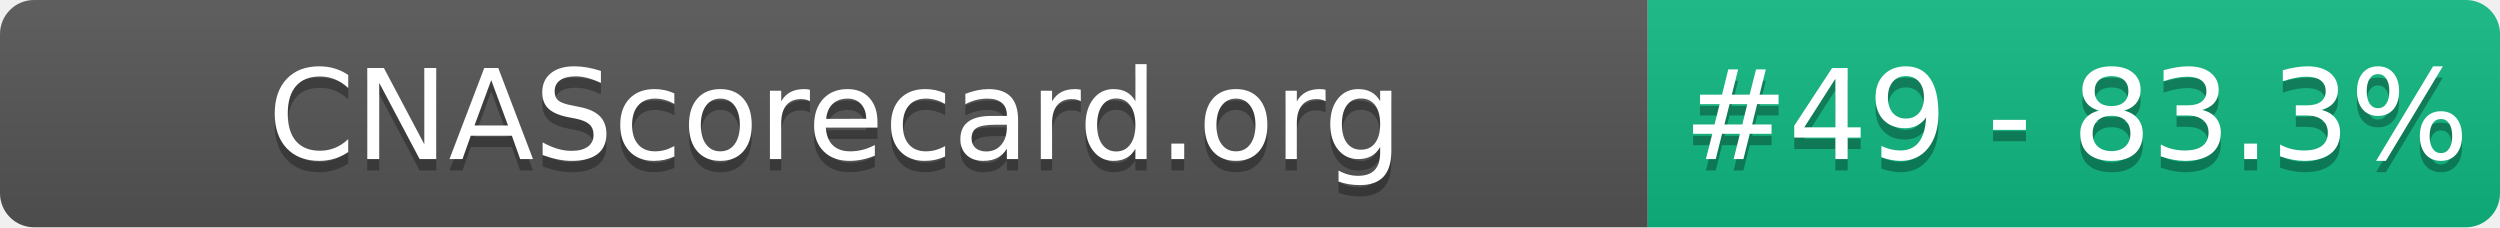
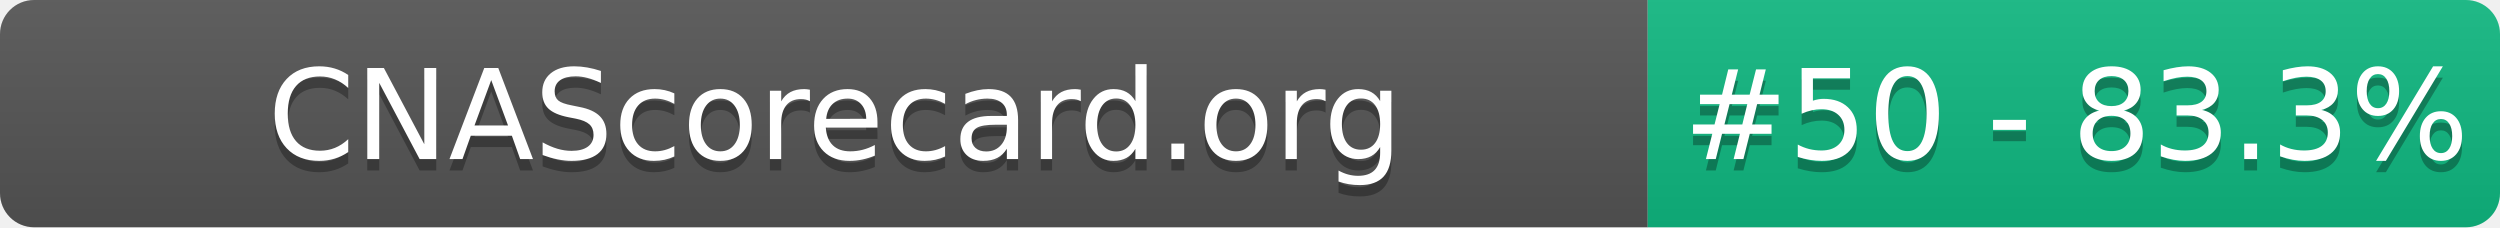
- <svg xmlns="http://www.w3.org/2000/svg" width="220" height="20" role="img" aria-label="CNAScorecard.org: #49 - 83.3%">
+ <svg xmlns="http://www.w3.org/2000/svg" width="220" height="20" role="img" aria-label="CNAScorecard.org: #50 - 83.3%">
  <linearGradient id="s" x2="0" y2="100%">
    <stop offset="0" stop-color="#bbb" stop-opacity=".1" />
    <stop offset="1" stop-opacity=".1" />
  </linearGradient>
  <clipPath id="r">
    <rect width="220" height="20" rx="3" fill="#fff" />
  </clipPath>
  <g clip-path="url(#r)">
    <rect width="145" height="20" fill="#555" />
    <rect x="145" width="75" height="20" fill="#10B981" />
    <rect width="220" height="20" fill="url(#s)" />
  </g>
  <g fill="#fff" text-anchor="middle" font-family="Verdana,Geneva,DejaVu Sans,sans-serif" text-rendering="geometricPrecision" font-size="110">
    <text aria-hidden="true" x="735" y="150" fill="#010101" fill-opacity=".3" transform="scale(.1)" textLength="1350">CNAScorecard.org</text>
    <text x="735" y="140" transform="scale(.1)" fill="#fff" textLength="1350">CNAScorecard.org</text>
-     <text aria-hidden="true" x="1827" y="150" fill="#010101" fill-opacity=".3" transform="scale(.1)" textLength="605">#49 - 83.3%</text>
-     <text x="1827" y="140" transform="scale(.1)" fill="#fff" textLength="605">#49 - 83.3%</text>
+     <text aria-hidden="true" x="1827" y="150" fill="#010101" fill-opacity=".3" transform="scale(.1)" textLength="605">#50 - 83.3%</text>
+     <text x="1827" y="140" transform="scale(.1)" fill="#fff" textLength="605">#50 - 83.3%</text>
  </g>
</svg>
